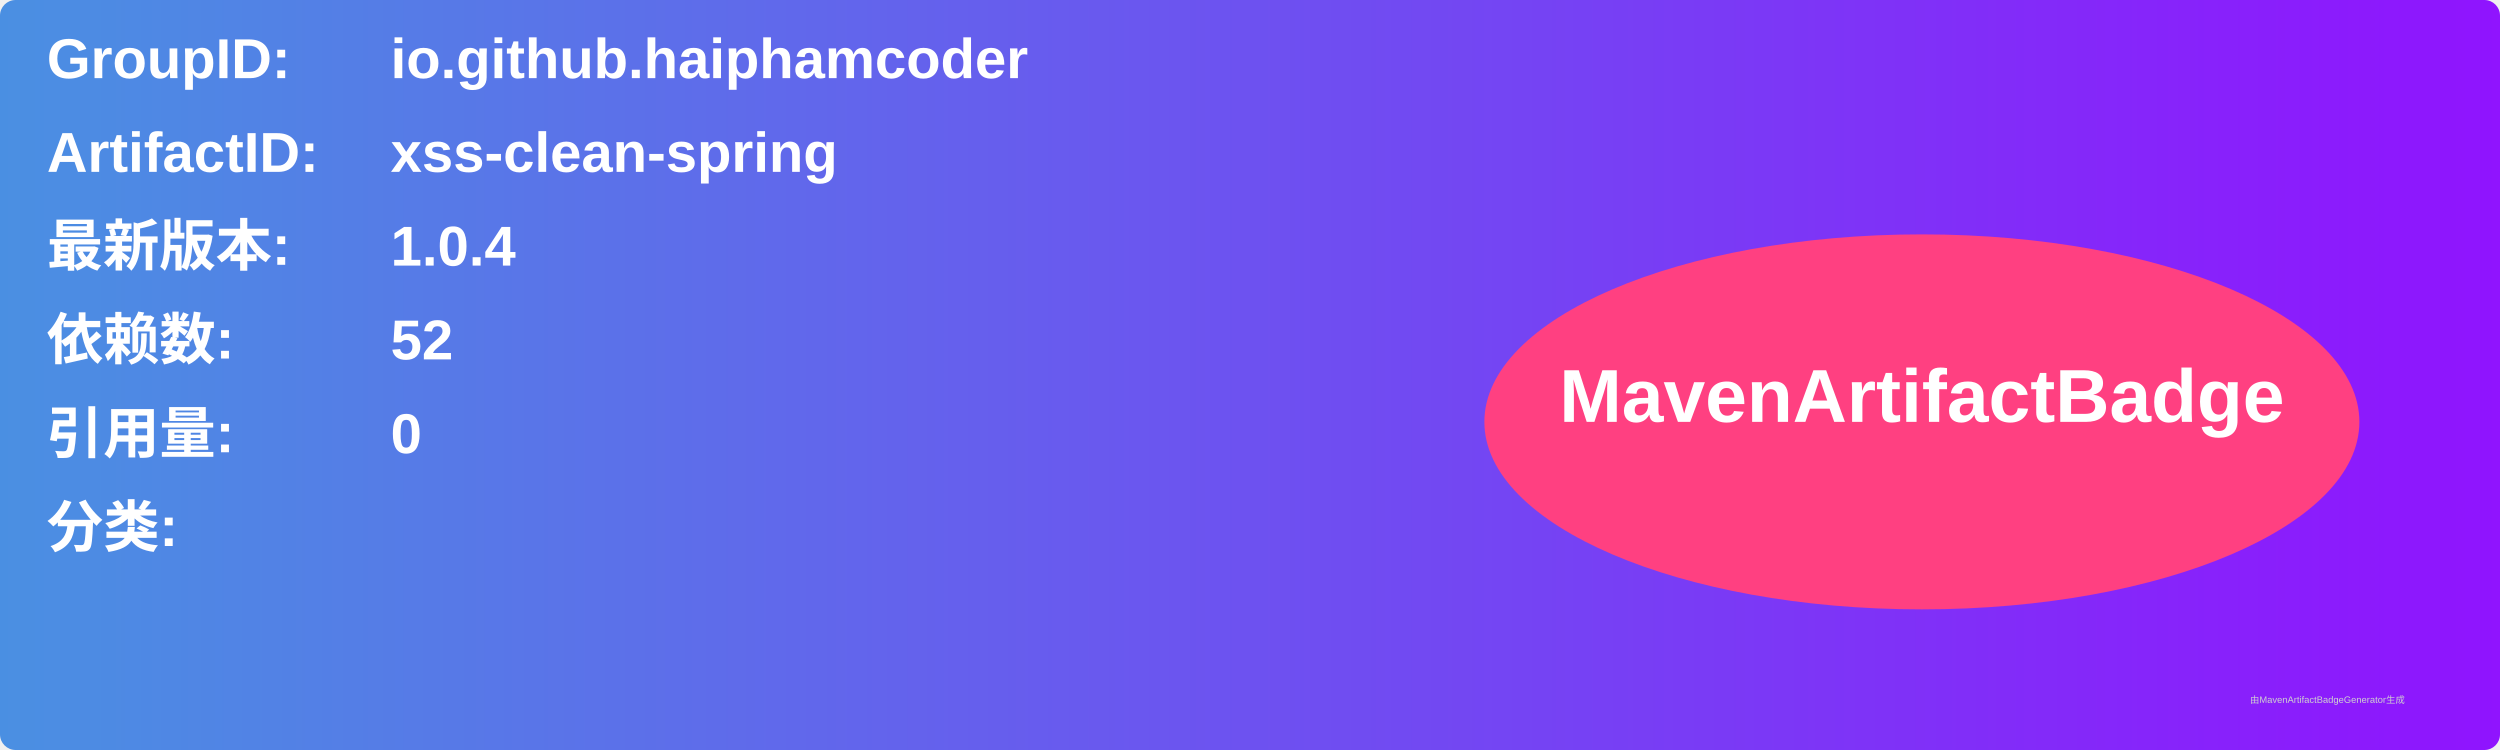
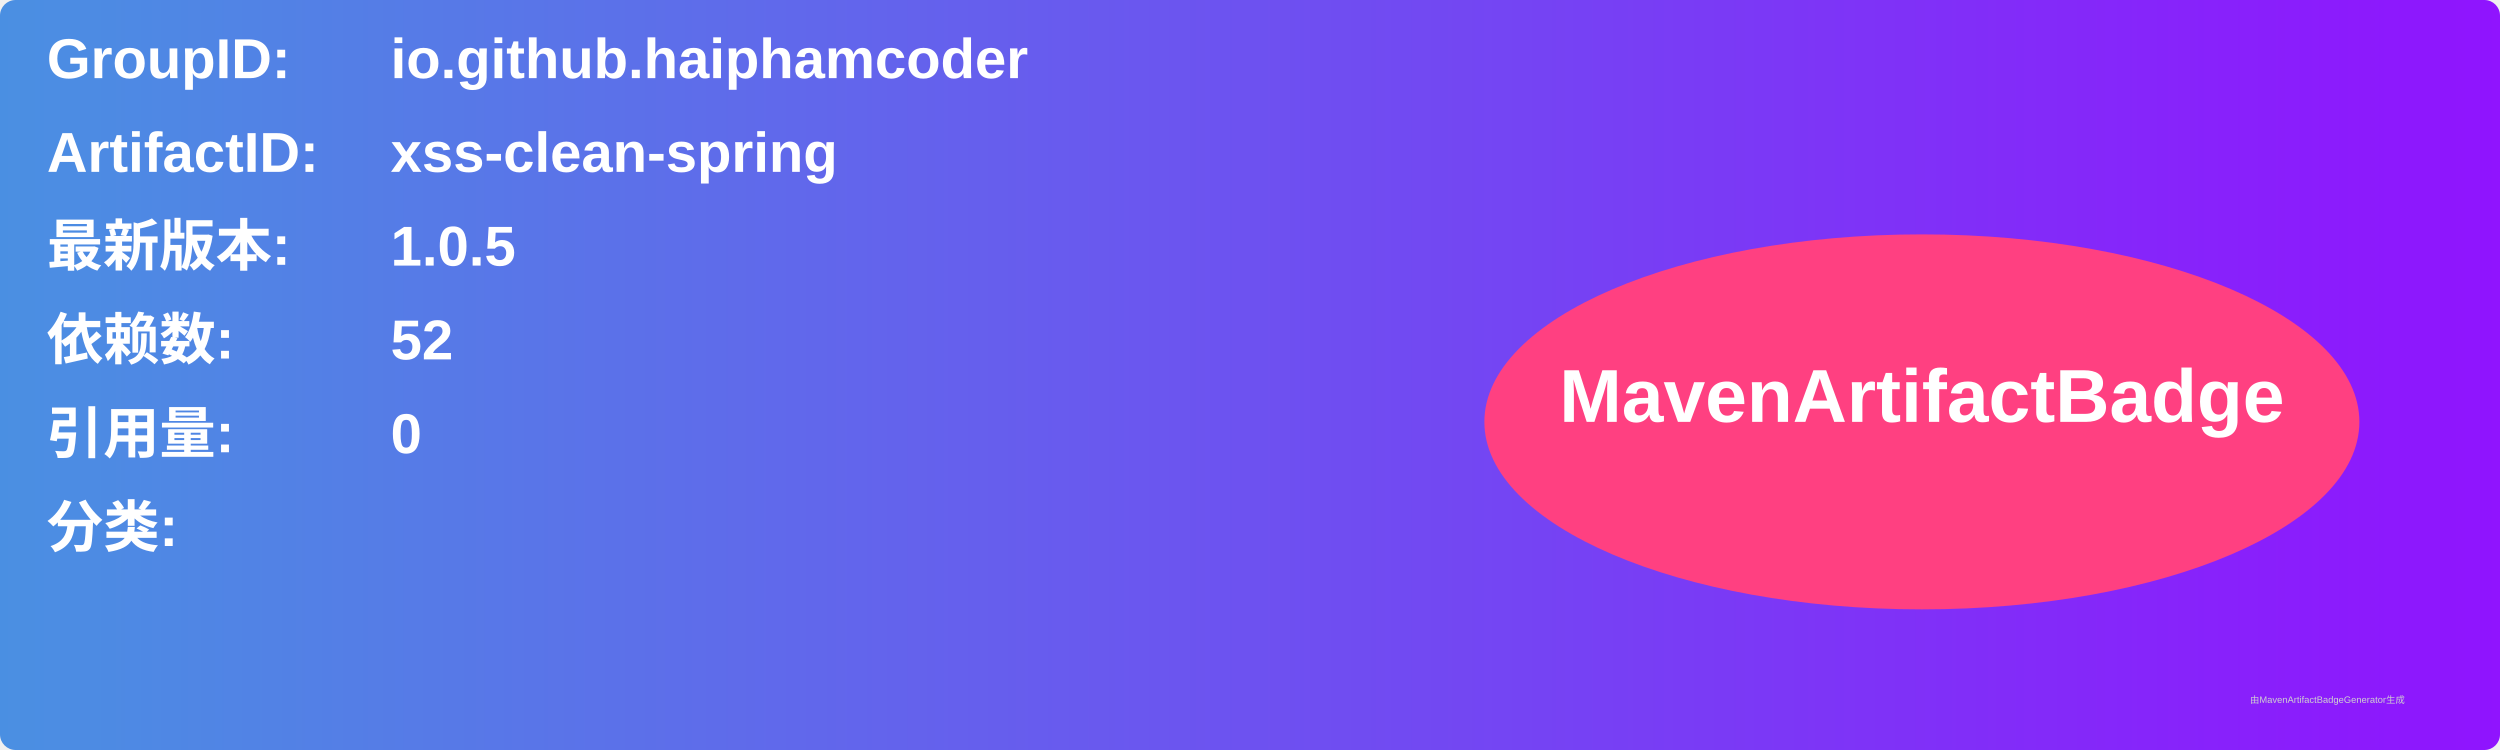
<svg xmlns="http://www.w3.org/2000/svg" width="800" height="240" viewBox="0 0 800 240">
  <linearGradient id="grad" x1="0%" y1="0%" x2="100%" y2="0%">
    <stop offset="0%" stop-color="#4a90e2" />
    <stop offset="100%" stop-color="#9013fe" />
  </linearGradient>
  <rect width="100%" height="100%" rx="5" ry="5" fill="url(#grad)" />
  <g transform="translate(15, 15)">
    <text x="0" y="10" font-family="Arial" font-size="18" fill="white" font-weight="bold" width="260">GroupID:</text>
    <text x="110" y="10" font-family="Arial" font-size="18" fill="white" font-weight="bold" width="460">io.github.haiphamcoder</text>
    <text x="0" y="40" font-family="Arial" font-size="18" fill="white" font-weight="bold" width="260">ArtifactID:</text>
    <text x="110" y="40" font-family="Arial" font-size="18" fill="white" font-weight="bold" width="460">xss-clean-spring</text>
    <text x="0" y="70" font-family="Arial" font-size="18" fill="white" font-weight="bold">最新版本:</text>
    <text x="110" y="70" font-family="Arial" font-size="18" fill="white" font-weight="bold">
-       <tspan font-weight="bold">1.0.4</tspan>
+       <tspan font-weight="bold">1.0.5</tspan>
    </text>
    <text x="0" y="100" font-family="Arial" font-size="18" fill="white" font-weight="bold">依赖数: </text>
    <text x="110" y="100" font-family="Arial" font-size="18" fill="white">
      <tspan font-weight="bold">52</tspan>
    </text>
    <text x="0" y="130" font-family="Arial" font-size="18" fill="white" font-weight="bold">引用量: </text>
    <text x="110" y="130" font-family="Arial" font-size="18" fill="white">
      <tspan font-weight="bold">0</tspan>
    </text>
    <text x="0" y="160" font-family="Arial" font-size="18" fill="white" font-weight="bold">分类:</text>
    <text x="10" y="190" font-family="Arial" font-size="10" fill="white">
      <tspan font-weight="bold" />
    </text>
    <ellipse cx="600" cy="120" rx="140" ry="60" fill="#ff4081" />
    <text x="600" y="120" text-anchor="middle" font-family="Arial" font-size="24" fill="white" font-weight="bold">MavenArtifactBadge</text>
  </g>
  <text x="720" y="225" font-family="Arial" font-size="3" fill="#d0d0d0">由MavenArtifactBadgeGenerator生成</text>
</svg>
